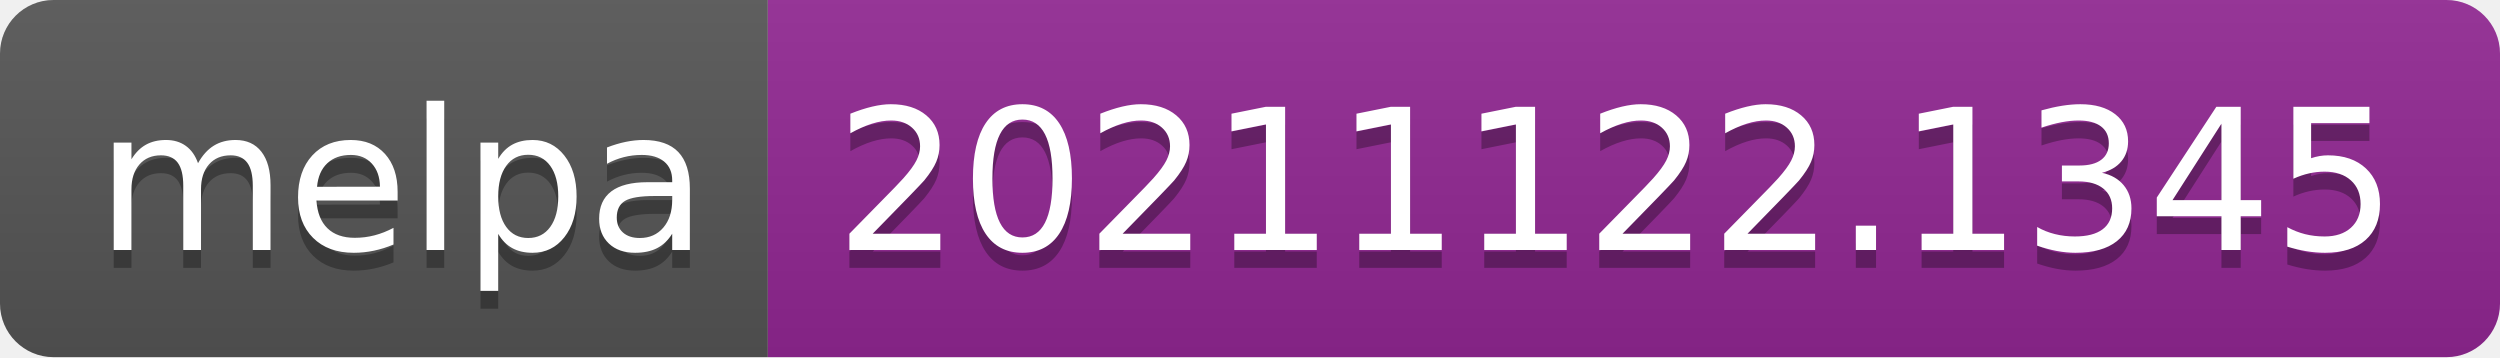
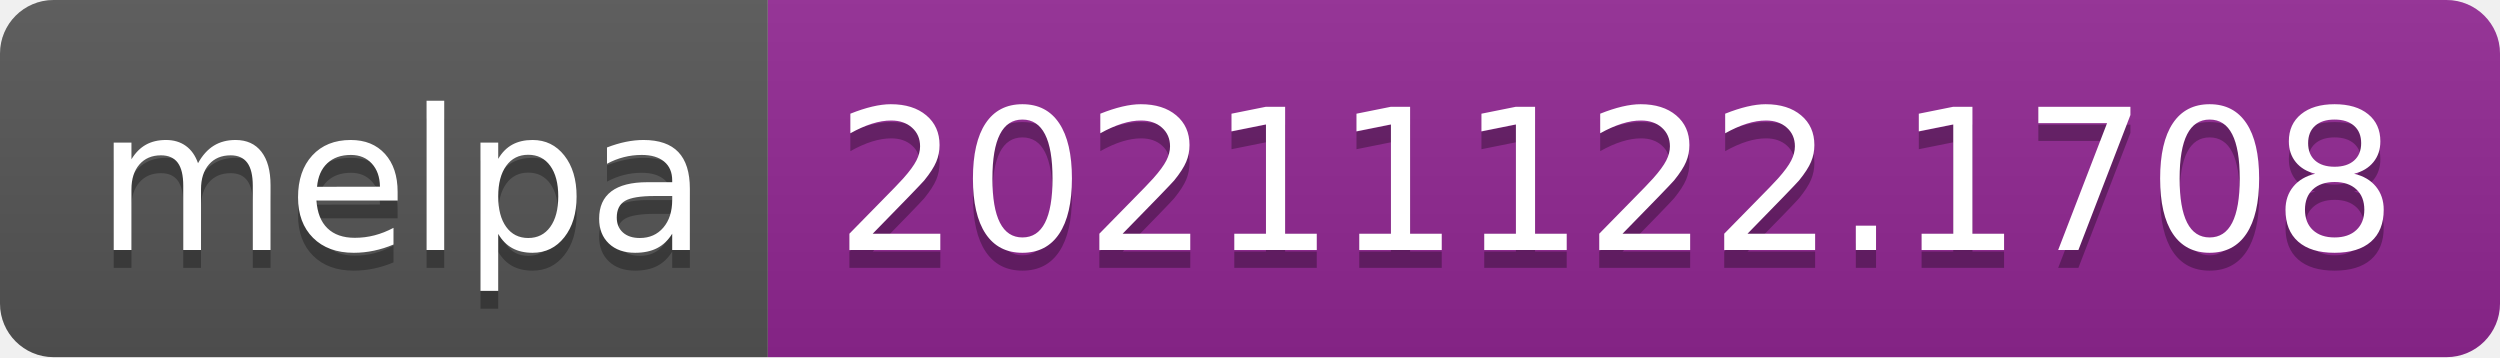
- <svg xmlns="http://www.w3.org/2000/svg" width="140" height="20" role="img" aria-label="melpa: 20211122.1345">
+ <svg xmlns="http://www.w3.org/2000/svg" width="140" height="20" role="img" aria-label="melpa: 20211122.1708">
  <linearGradient id="s" x2="0" y2="100%">
    <stop offset="0" stop-color="#bbb" stop-opacity=".1" />
    <stop offset="1" stop-opacity=".1" />
  </linearGradient>
  <clipPath id="r">
    <rect width="140" height="20" rx="3" fill="#fff" />
  </clipPath>
  <g clip-path="url(#r)">
    <rect width="43" height="20" fill="#555" />
    <rect x="43" width="97" height="20" fill="#922793" />
    <rect width="140" height="20" fill="url(#s)" />
  </g>
  <g fill="#fff" text-anchor="middle" font-family="Verdana,Geneva,DejaVu Sans,sans-serif" text-rendering="geometricPrecision" font-size="110">
    <text aria-hidden="true" x="225" y="150" fill="#010101" fill-opacity=".3" transform="scale(.1)" textLength="330">melpa</text>
    <text x="225" y="140" transform="scale(.1)" fill="#fff" textLength="330">melpa</text>
-     <text aria-hidden="true" x="905" y="150" fill="#010101" fill-opacity=".3" transform="scale(.1)" textLength="870">20211122.1345</text>
-     <text x="905" y="140" transform="scale(.1)" fill="#fff" textLength="870">20211122.1345</text>
+     <text aria-hidden="true" x="905" y="150" fill="#010101" fill-opacity=".3" transform="scale(.1)" textLength="870">20211122.1708</text>
+     <text x="905" y="140" transform="scale(.1)" fill="#fff" textLength="870">20211122.1708</text>
  </g>
</svg>
